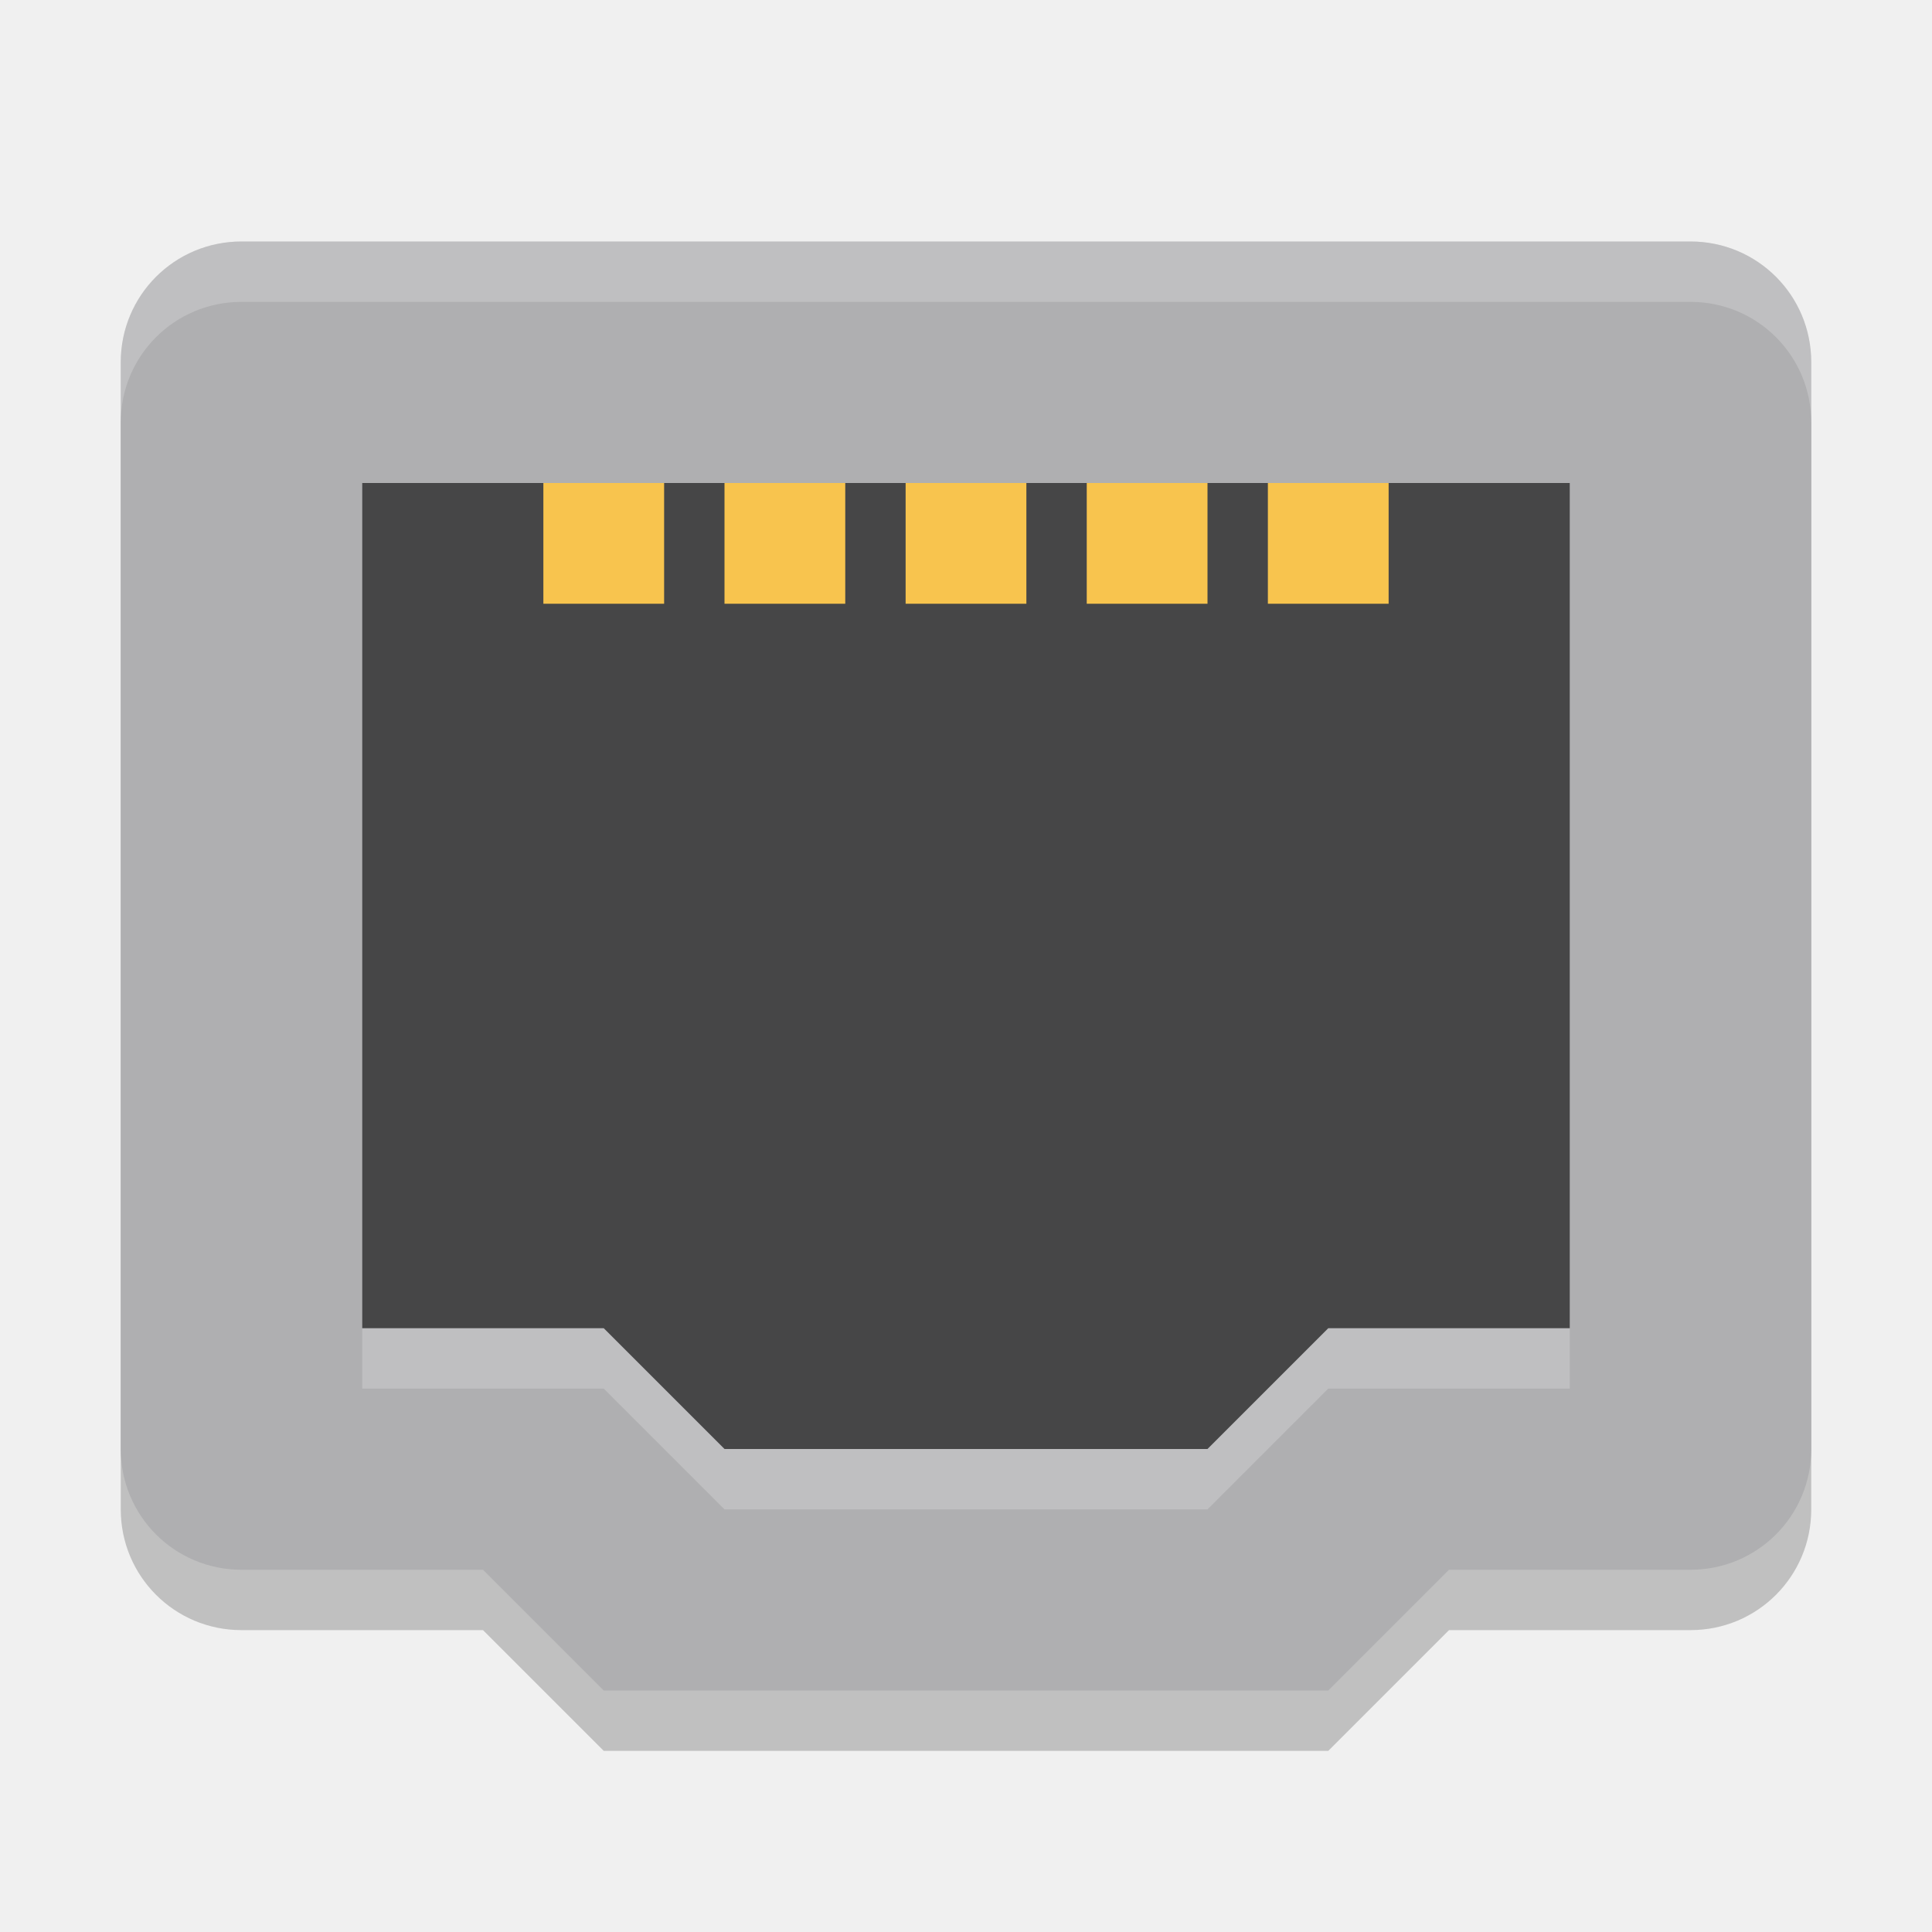
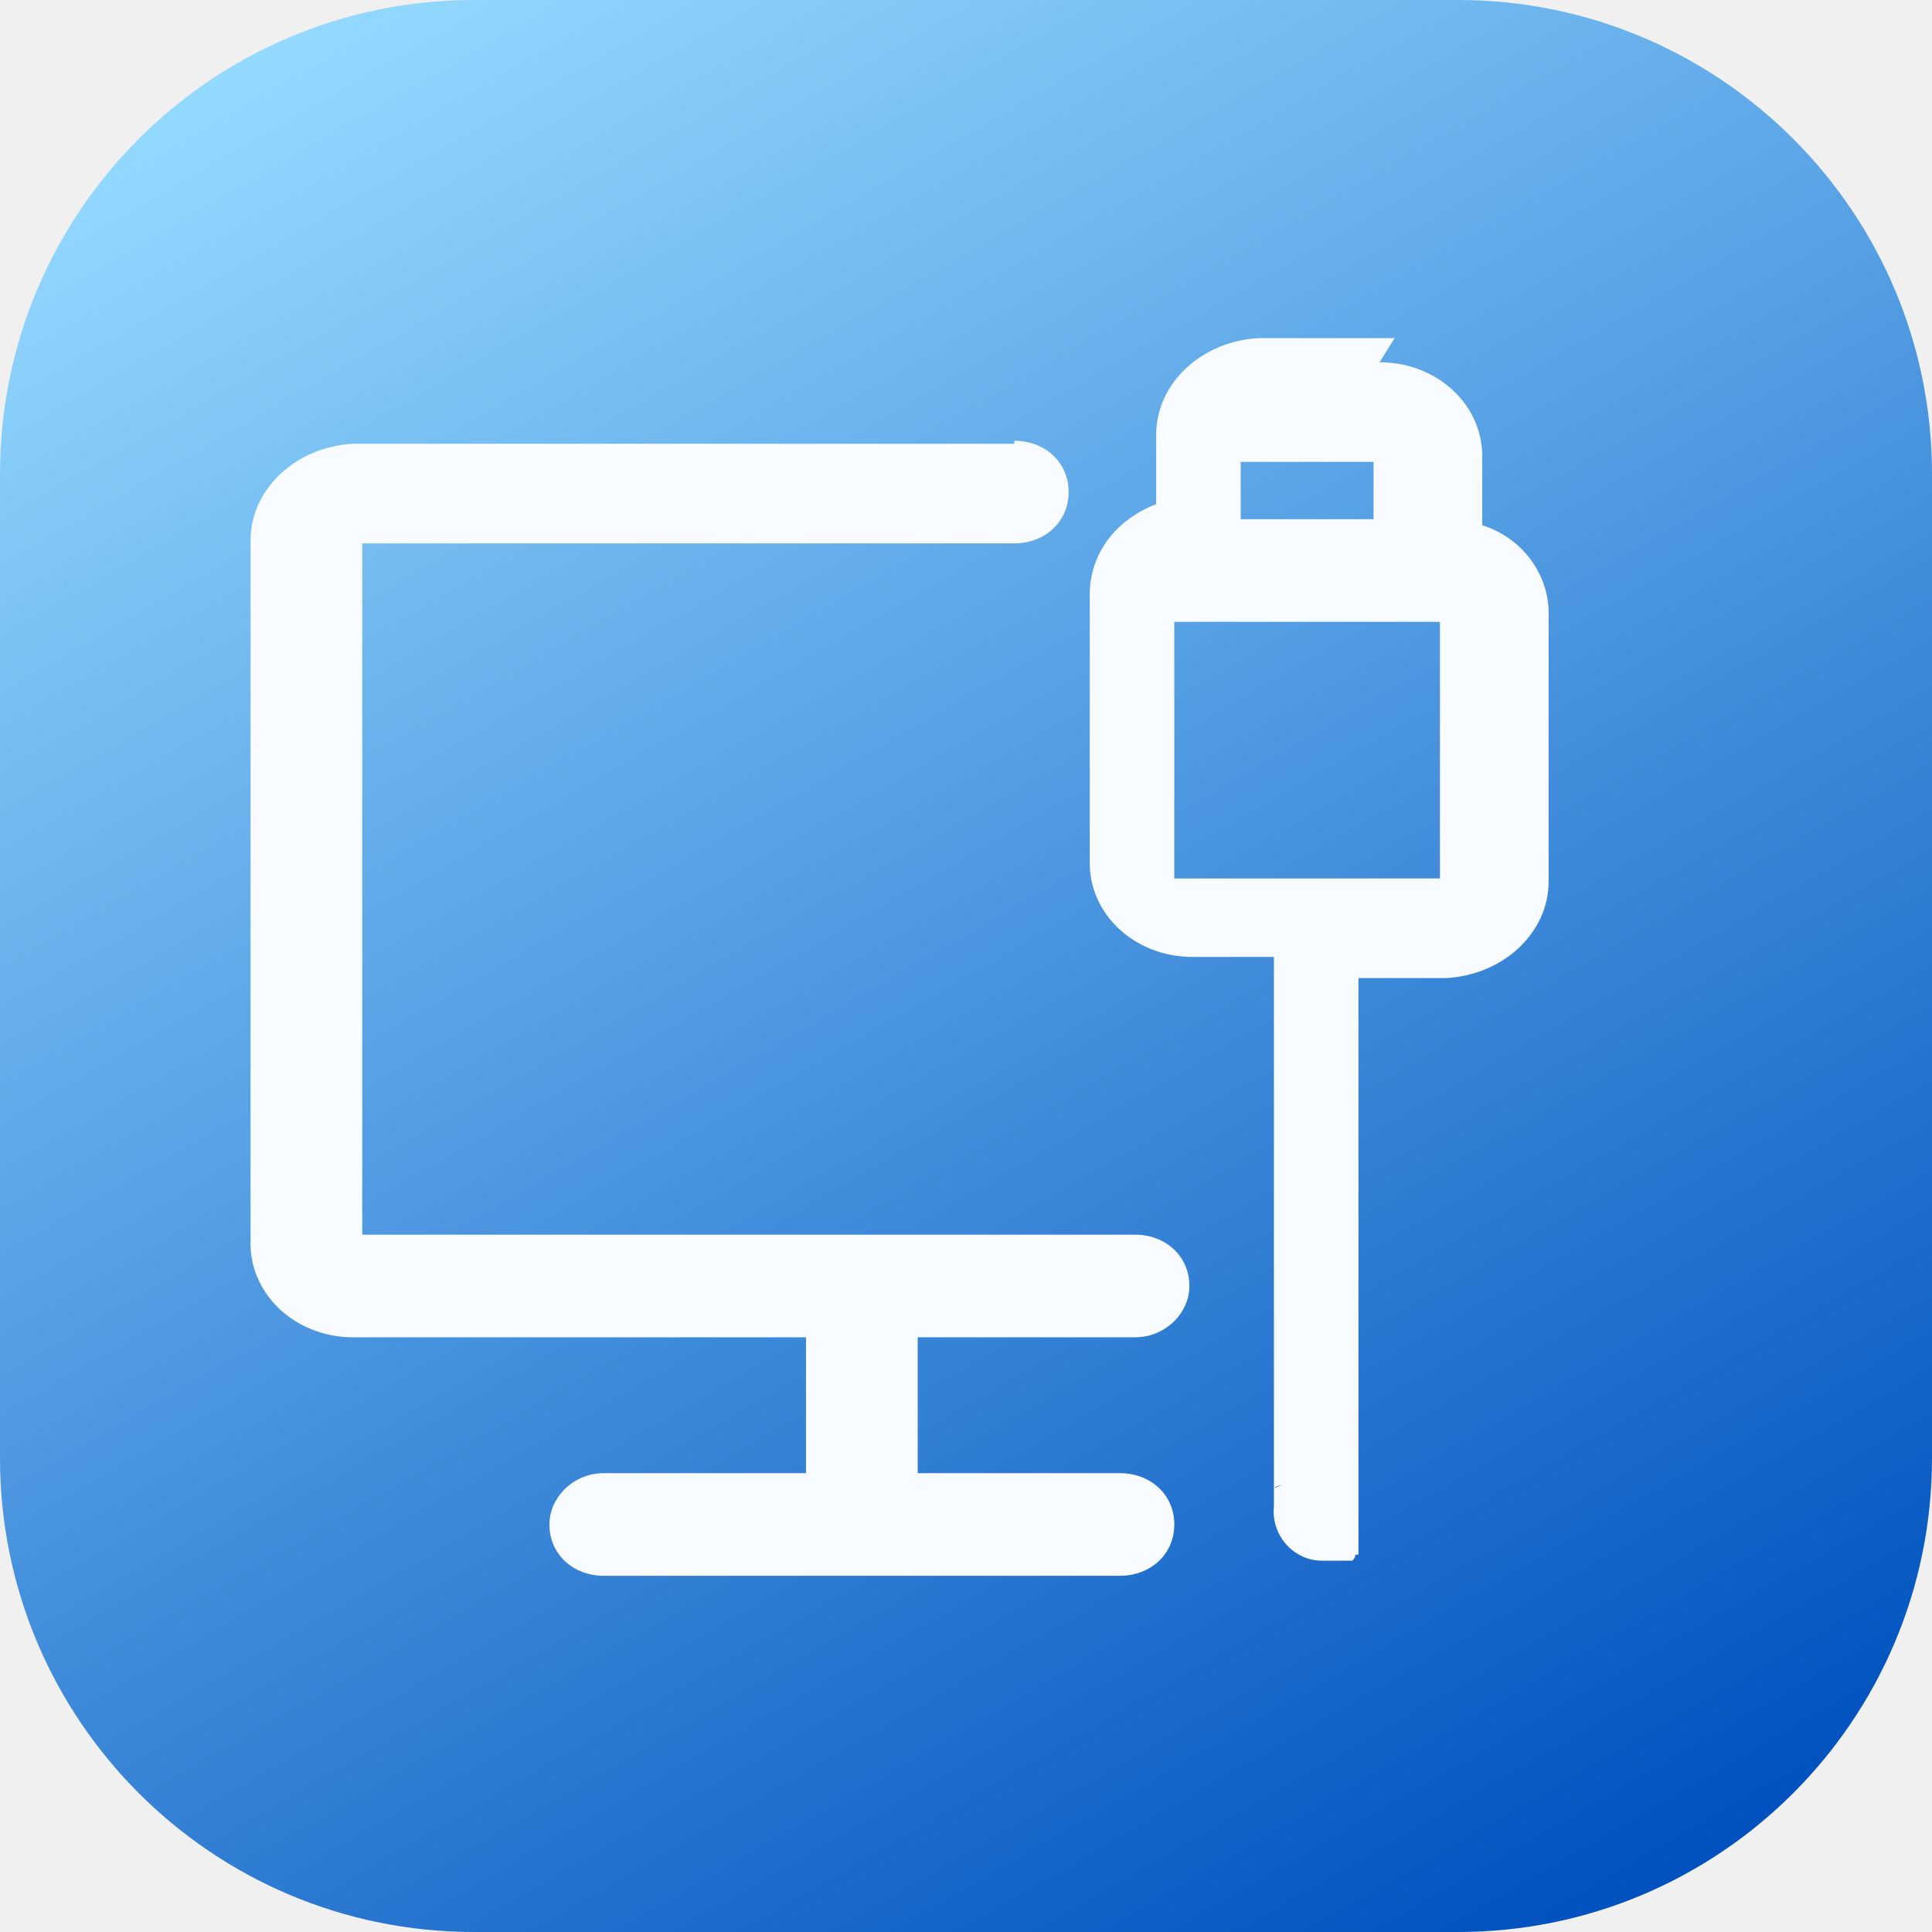
- <svg xmlns="http://www.w3.org/2000/svg" width="32" height="32" version="1">
-   <path style="opacity:0.2" d="M 10,29 8,27 H 4 C 2.892,27 2,26.108 2,25 V 7 C 2,5.892 2.892,5 4,5 H 28 C 29.108,5 30,5.892 30,7 V 25 C 30,26.108 29.108,27 28,27 H 24 L 22,29 Z" />
-   <path style="fill:#afafb1" d="M 10,28 8,26 H 4 C 2.892,26 2,25.108 2,24 V 6 C 2,4.892 2.892,4 4,4 H 28 C 29.108,4 30,4.892 30,6 V 24 C 30,25.108 29.108,26 28,26 H 24 L 22,28 Z" />
-   <path style="opacity:0.6" d="M 12,24 10,22 H 6 V 8 H 26 V 22 H 22 L 20,24 Z" />
-   <g style="fill:#f8c44e" transform="scale(1,-1)">
-     <rect width="2" height="2" x="9" y="-10" />
-     <rect width="2" height="2" x="12" y="-10" />
-     <rect width="2" height="2" x="15" y="-10" />
-     <rect width="2" height="2" x="18" y="-10" />
-     <rect width="2" height="2" x="21" y="-10" />
+ <svg xmlns="http://www.w3.org/2000/svg" id="_图层_1" data-name="图层_1" version="1.1" viewBox="0 0 64 64" width="32" height="32">
+   <defs>
+     <style>
+       .st0 {
+         fill: url(#_未命名的渐变_8);
+       }
+ 
+       .st1, .st2, .st3, .st4, .st5 {
+         display: none;
+       }
+ 
+       .st1, .st3, .st4 {
+         isolation: isolate;
+       }
+ 
+       .st1, .st4 {
+         opacity: .2;
+       }
+ 
+       .st6 {
+         fill: #f8fbff;
+       }
+ 
+       .st7 {
+         fill: #f8c44e;
+       }
+ 
+       .st3 {
+         opacity: .6;
+       }
+ 
+       .st4 {
+         fill: #fff;
+       }
+ 
+       .st5 {
+         fill: #afafb1;
+       }
+     </style>
+     <linearGradient id="_未命名的渐变_8" data-name="未命名的渐变 8" x1="13" y1="-.9" x2="51" y2="64.9" gradientUnits="userSpaceOnUse">
+       <stop offset="0" stop-color="#94d9ff" />
+       <stop offset="1" stop-color="#0051bf" />
+     </linearGradient>
+   </defs>
+   <path class="st1" d="M20,57l-4-4h-8c-2.2,0-4-1.8-4-4V13c0-2.2,1.8-4,4-4h48c2.2,0,4,1.8,4,4v36c0,2.2-1.8,4-4,4h-8l-4,4h-24Z" />
+   <path class="st5" d="M20,56l-4-4h-8c-2.2,0-4-1.8-4-4V12c0-2.2,1.8-4,4-4h48c2.2,0,4,1.8,4,4v36c0,2.2-1.8,4-4,4h-8l-4,4h-24Z" />
+   <path class="st3" d="M24,48l-4-4h-8v-28h40v28h-8l-4,4h-16Z" />
+   <g class="st2">
+     <rect class="st7" x="18" y="16" width="4" height="4" />
+     <rect class="st7" x="24" y="16" width="4" height="4" />
+     <rect class="st7" x="30" y="16" width="4" height="4" />
+     <rect class="st7" x="36" y="16" width="4" height="4" />
+     <rect class="st7" x="42" y="16" width="4" height="4" />
  </g>
-   <path style="fill:#ffffff;opacity:0.2" d="M 4 4 C 2.892 4 2 4.892 2 6 L 2 7 C 2 5.892 2.892 5 4 5 L 28 5 C 29.108 5 30 5.892 30 7 L 30 6 C 30 4.892 29.108 4 28 4 L 4 4 z" />
-   <path style="opacity:0.2;fill:#ffffff" d="M 6,22 V 23 H 10 L 12,25 H 20 L 22,23 H 26 V 22 H 22 L 20,24 H 12 L 10,22 Z" />
+   <path class="st4" d="M8,8c-2.2,0-4,1.8-4,4v1c0-2.2,1.8-4,4-4h48c2.2,0,4,1.8,4,4v-1c0-2.2-1.8-4-4-4H8Z" />
+   <path class="st4" d="M12,44v1h8l4,4h16l4-4h8v-1h-8l-4,4h-16l-4-4h-8Z" />
+   <rect class="st0" width="64" height="64" rx="15.7" ry="15.7" />
+   <path class="st6" d="M45.7,12c1.9,0,3.4,1.4,3.4,3.1v2.3c1.3.4,2.2,1.6,2.2,2.9v8.9c0,1.7-1.5,3.1-3.4,3.2h-2.9v18.3h0c0,.2,0,.3,0,.4h0c0,0,0,.1,0,.1h0c0,0,0,.1,0,.1h0c0,.1,0,.2,0,.2h0s0,0,0,0h0c0,0,0,0,0,0,0,0,0,0,0,0h0s0,0,0,0h-.1c0,.1-.1.2-.1.2h0s0,0,0,0c0,0,0,0,0,0h0c0,0,0,0,0,0h-.8s-.2,0-.2,0c-1,0-1.7-.9-1.6-1.8h0v-18.2h-2.7c-1.9,0-3.4-1.4-3.4-3.1v-8.9c0-1.4.9-2.5,2.2-3v-2.3c0-1.7,1.5-3.1,3.4-3.2h4.8-.3ZM33.6,14.6c1,0,1.8.7,1.8,1.7s-.8,1.7-1.8,1.7H12v22.9h25.6c1,0,1.8.7,1.8,1.7h0c0,.9-.8,1.7-1.8,1.7h-7.2v4.5h6.7c1,0,1.8.7,1.8,1.7s-.8,1.7-1.8,1.7h-17.1c-1,0-1.8-.7-1.8-1.7h0c0-.9.8-1.7,1.8-1.7h6.7v-4.5h-15c-1.9,0-3.4-1.4-3.4-3.1v-23.3c0-1.7,1.5-3.1,3.4-3.2h21.9ZM42.5,49.2h0c0,0-.2,0-.3.1h0c0,0,.2-.1.3-.1h0ZM47.7,20.6h-8.8v8.5h8.8v-8.5h0ZM45.5,15.3h-4.4v1.9h4.4v-1.9h0Z" />
</svg>
